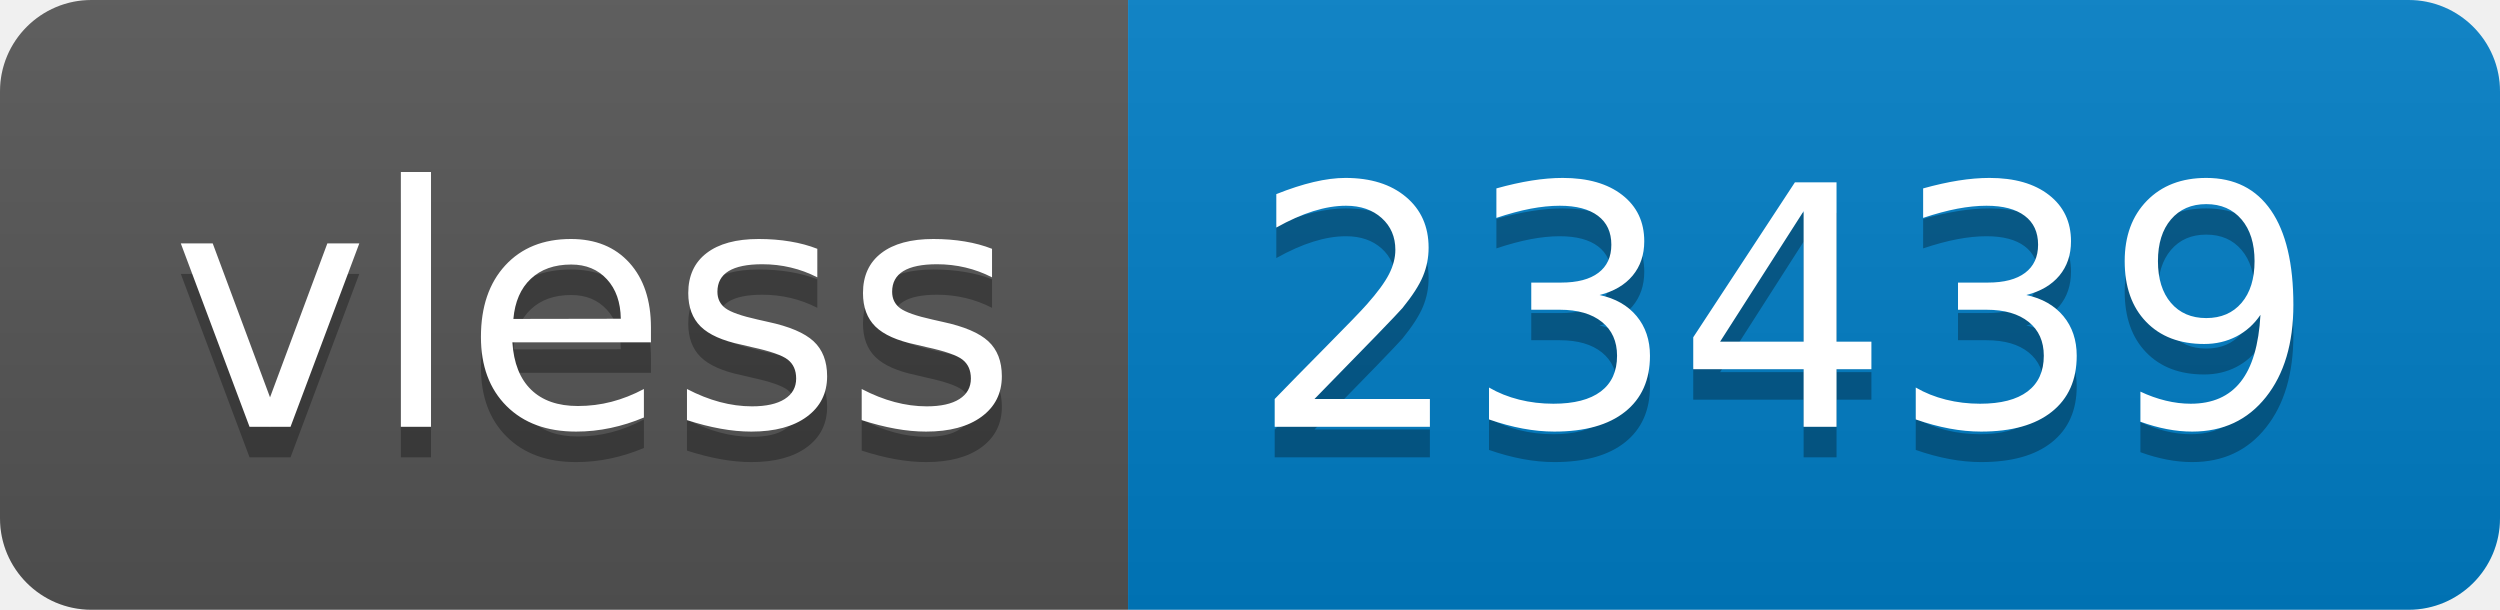
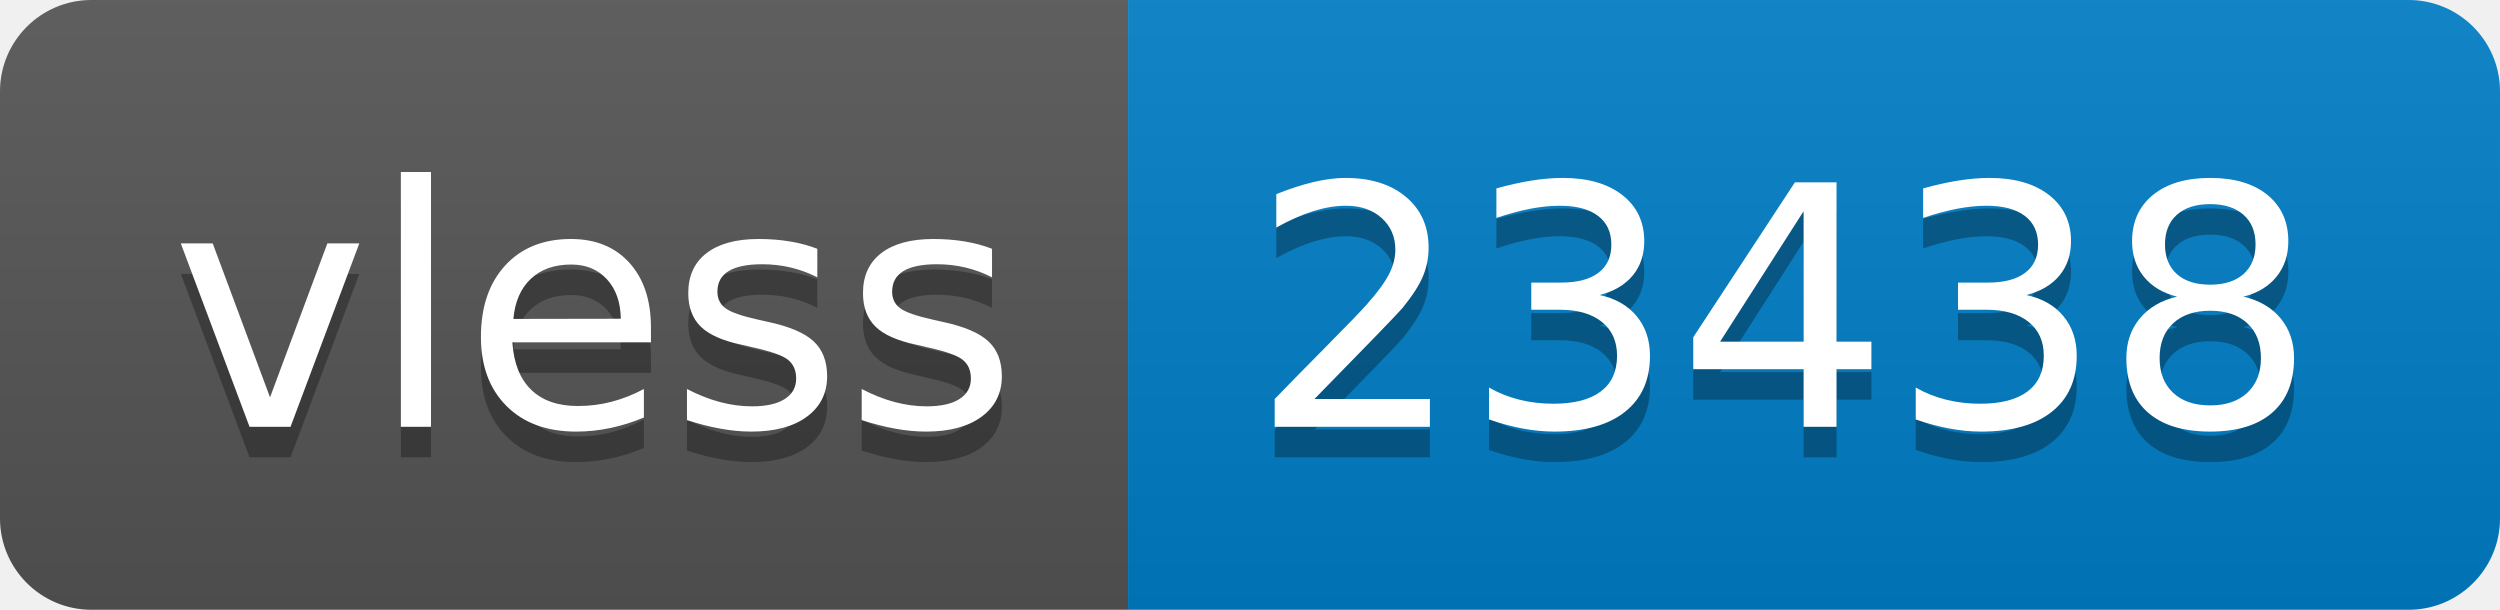
- <svg xmlns="http://www.w3.org/2000/svg" width="82" height="20" role="img" aria-label="vless: 23439">
+ <svg xmlns="http://www.w3.org/2000/svg" width="82" height="20" role="img" aria-label="vless: 23438">
  <linearGradient id="s" x2="0" y2="100%">
    <stop offset="0" stop-color="#bbb" stop-opacity=".1" />
    <stop offset="1" stop-opacity=".1" />
  </linearGradient>
  <clipPath id="r">
    <rect width="82" height="20" rx="3" fill="#fff" />
  </clipPath>
  <g clip-path="url(#r)">
    <rect width="37" height="20" fill="#555" />
    <rect x="37" width="45" height="20" fill="#007ec6" />
    <rect width="82" height="20" fill="url(#s)" />
  </g>
  <g fill="#fff" text-anchor="middle" font-family="Verdana,Geneva,DejaVu Sans,sans-serif" text-rendering="geometricPrecision" font-size="110">
    <text aria-hidden="true" x="195" y="150" fill="#010101" fill-opacity=".3" transform="scale(.1)" textLength="270">vless</text>
    <text x="195" y="140" transform="scale(.1)" fill="#fff" textLength="270">vless</text>
-     <text aria-hidden="true" x="585" y="150" fill="#010101" fill-opacity=".3" transform="scale(.1)" textLength="350">23439</text>
-     <text x="585" y="140" transform="scale(.1)" fill="#fff" textLength="350">23439</text>
+     <text aria-hidden="true" x="585" y="150" fill="#010101" fill-opacity=".3" transform="scale(.1)" textLength="350">23438</text>
+     <text x="585" y="140" transform="scale(.1)" fill="#fff" textLength="350">23438</text>
  </g>
</svg>
